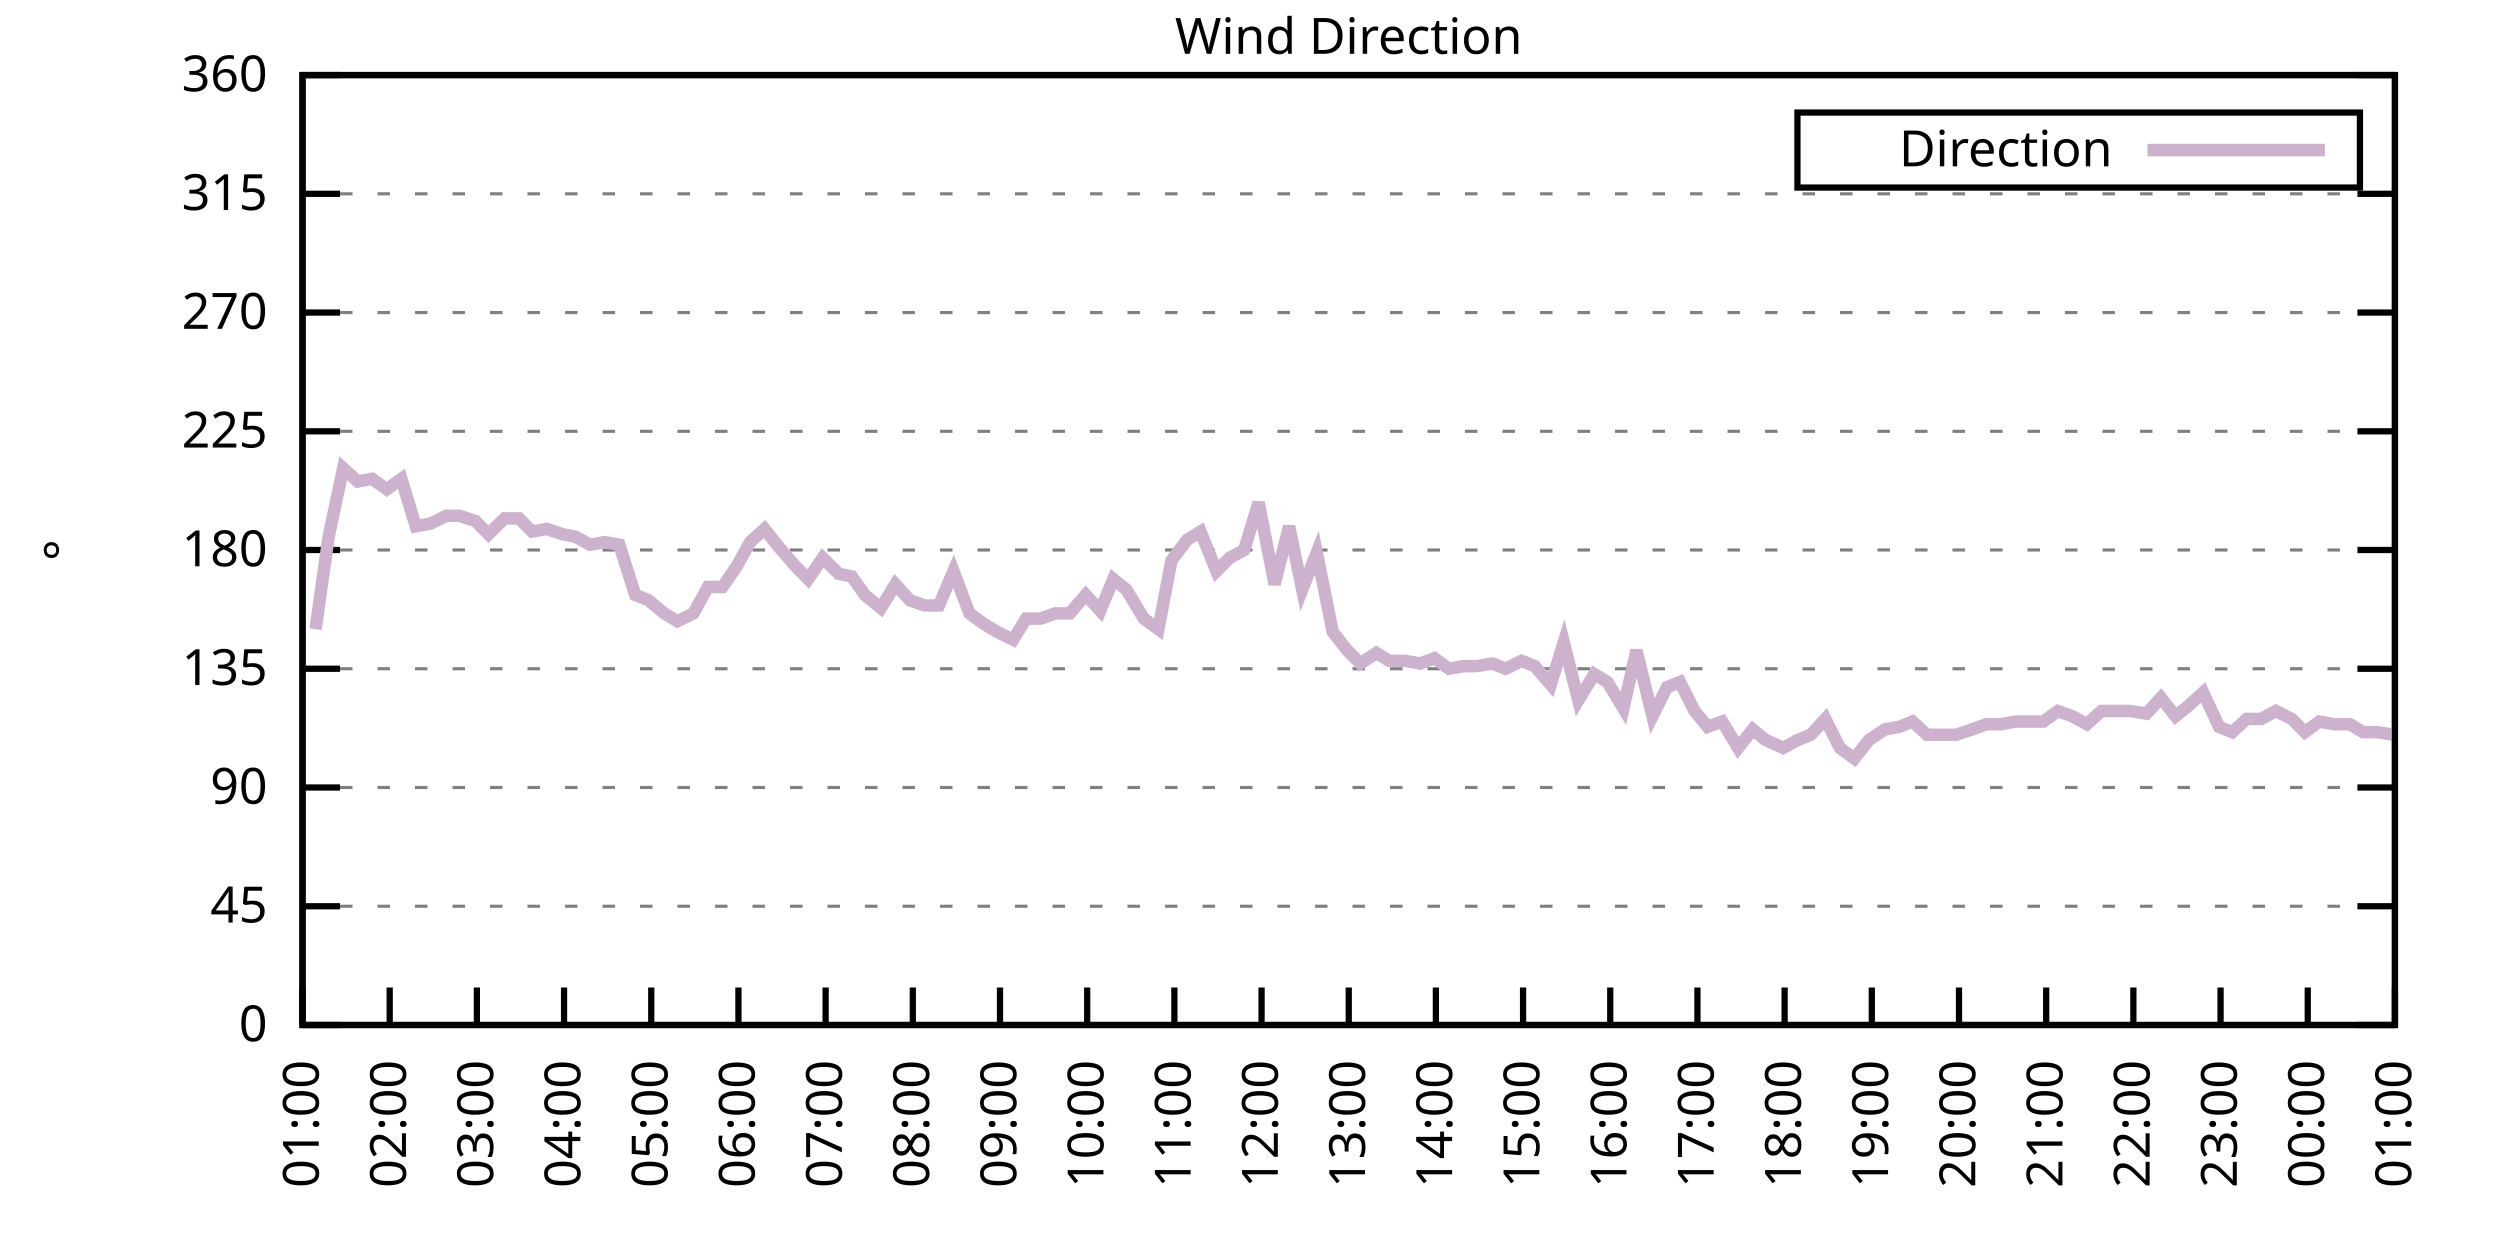
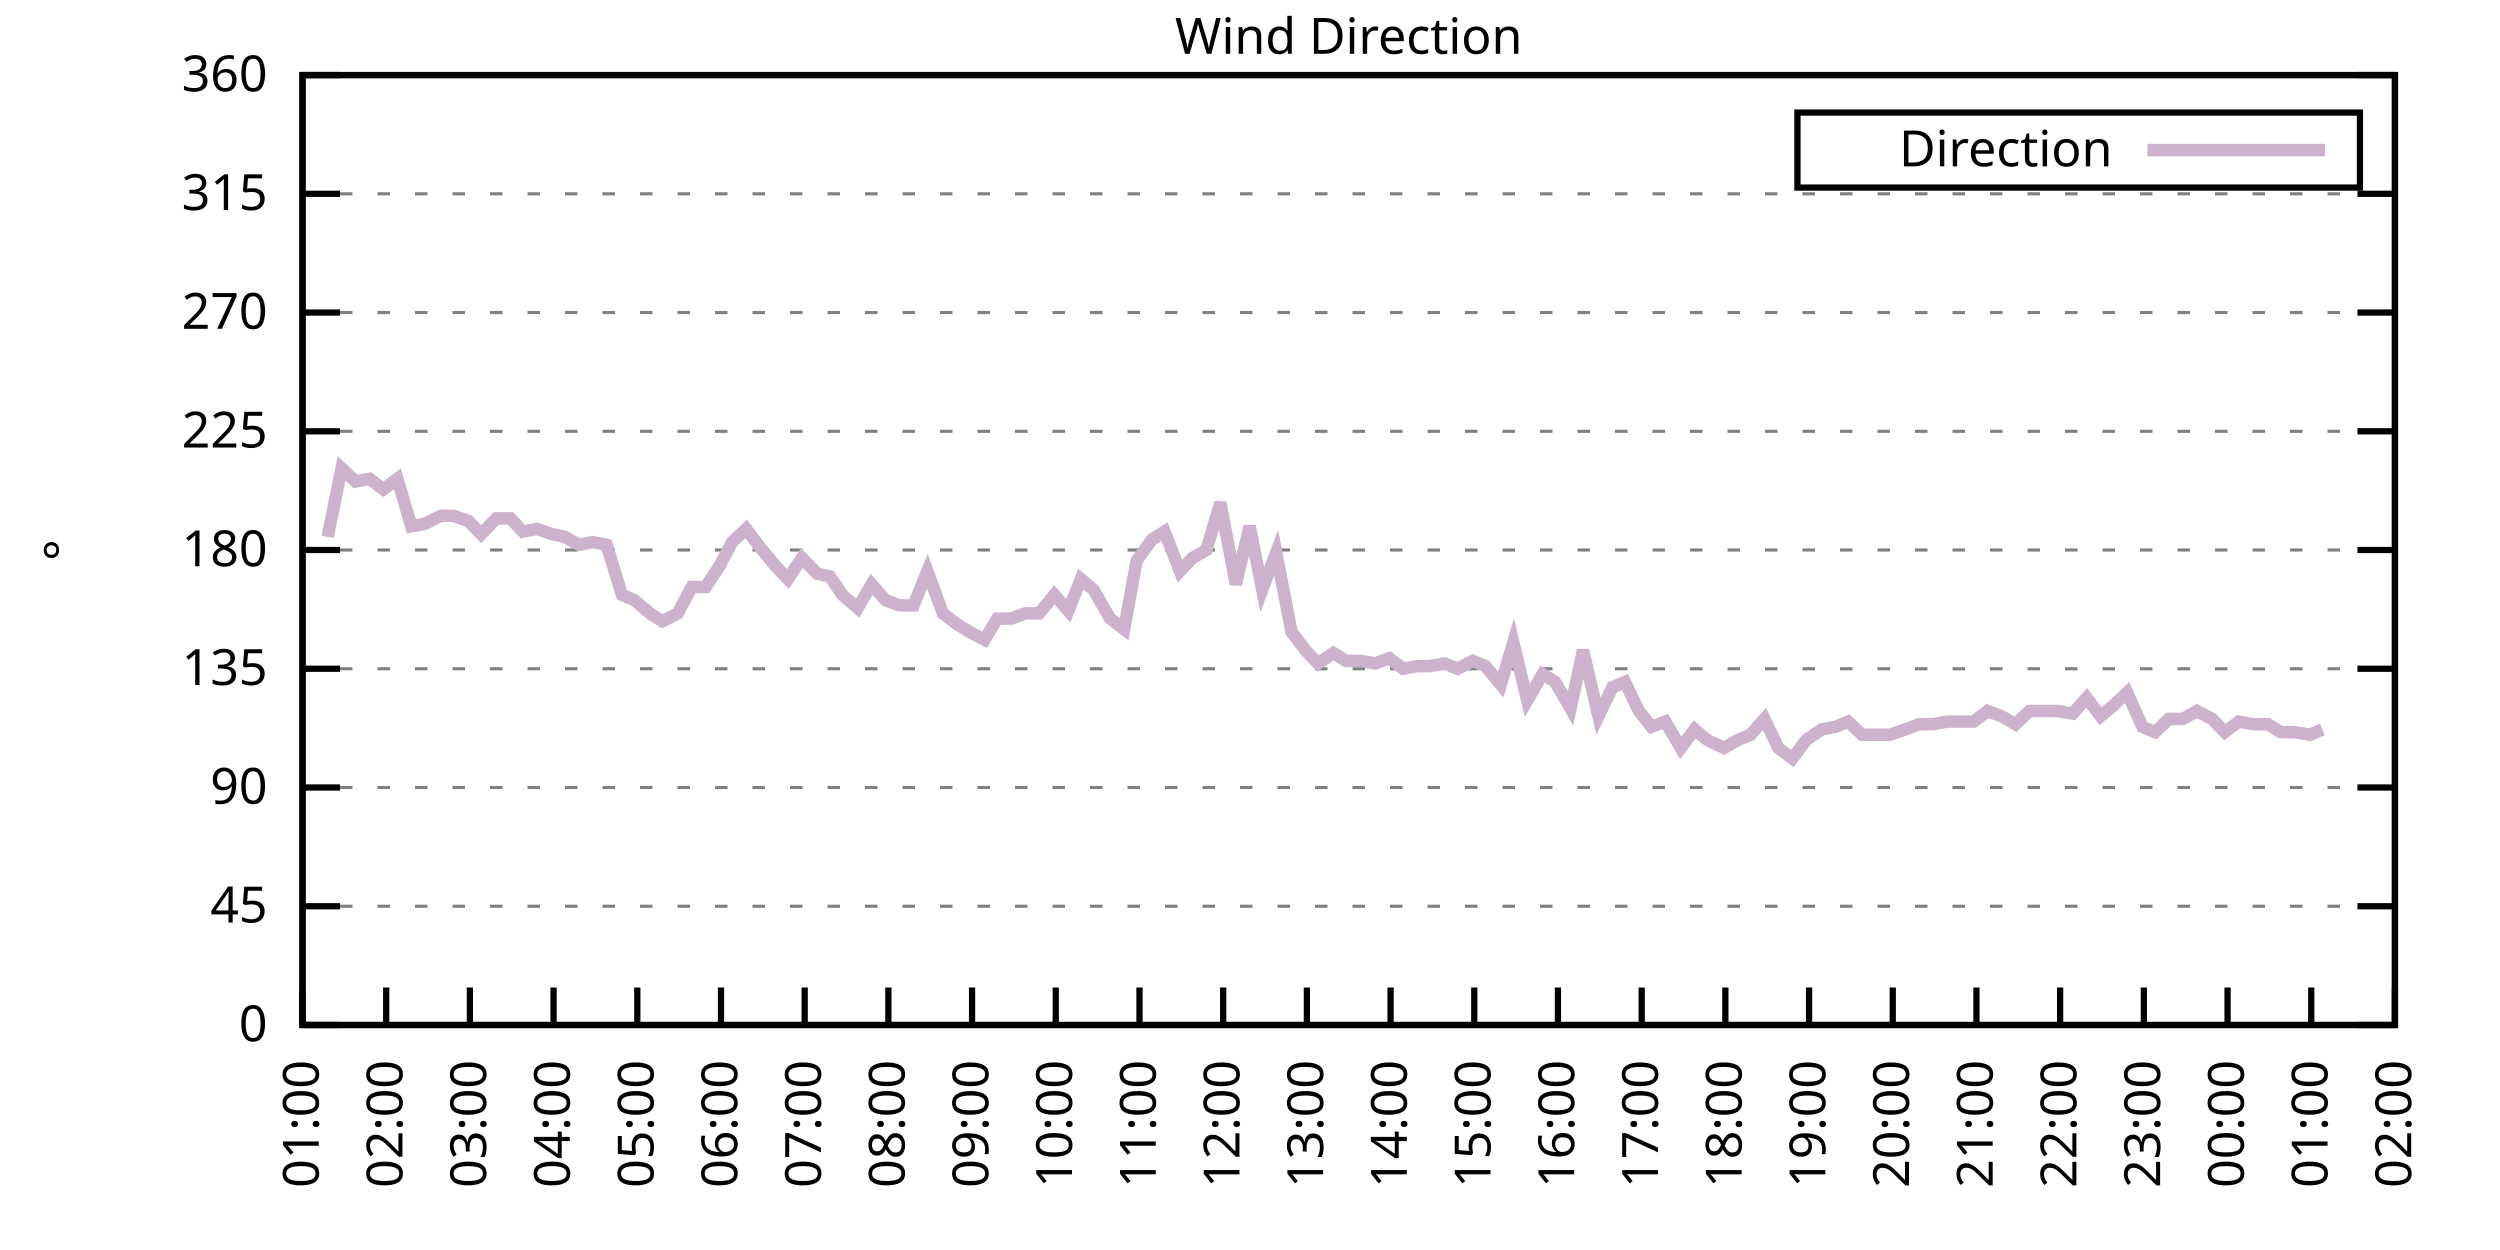
<svg xmlns="http://www.w3.org/2000/svg" xmlns:xlink="http://www.w3.org/1999/xlink" width="400" height="200" viewBox="0 0 400 200">
  <g id="gnuplot_canvas">
    <rect x="0" y="0" width="400" height="200" fill="none" />
    <defs>
      <circle id="gpDot" r="0.5" stroke-width="0.5" stroke="currentColor" />
      <path id="gpPt0" stroke-width="0.333" stroke="currentColor" d="M-1,0 h2 M0,-1 v2" />
      <path id="gpPt1" stroke-width="0.333" stroke="currentColor" d="M-1,-1 L1,1 M1,-1 L-1,1" />
      <path id="gpPt2" stroke-width="0.333" stroke="currentColor" d="M-1,0 L1,0 M0,-1 L0,1 M-1,-1 L1,1 M-1,1 L1,-1" />
      <rect id="gpPt3" stroke-width="0.333" stroke="currentColor" x="-1" y="-1" width="2" height="2" />
      <rect id="gpPt4" stroke-width="0.333" stroke="currentColor" fill="currentColor" x="-1" y="-1" width="2" height="2" />
      <circle id="gpPt5" stroke-width="0.333" stroke="currentColor" cx="0" cy="0" r="1" />
      <use xlink:href="#gpPt5" id="gpPt6" fill="currentColor" stroke="none" />
      <path id="gpPt7" stroke-width="0.333" stroke="currentColor" d="M0,-1.33 L-1.33,0.67 L1.33,0.67 z" />
      <use xlink:href="#gpPt7" id="gpPt8" fill="currentColor" stroke="none" />
      <use xlink:href="#gpPt7" id="gpPt9" stroke="currentColor" transform="rotate(180)" />
      <use xlink:href="#gpPt9" id="gpPt10" fill="currentColor" stroke="none" />
      <use xlink:href="#gpPt3" id="gpPt11" stroke="currentColor" transform="rotate(45)" />
      <use xlink:href="#gpPt11" id="gpPt12" fill="currentColor" stroke="none" />
      <path id="gpPt13" stroke-width="0.333" stroke="currentColor" d="M0,1.330 L1.265,0.411 L0.782,-1.067 L-0.782,-1.076 L-1.265,0.411 z" />
      <use xlink:href="#gpPt13" id="gpPt14" fill="currentColor" stroke="none" />
      <filter id="textbox" filterUnits="objectBoundingBox" x="0" y="0" height="1" width="1">
        <feFlood flood-color="white" flood-opacity="1" result="bgnd" />
        <feComposite in="SourceGraphic" in2="bgnd" operator="atop" />
      </filter>
      <filter id="greybox" filterUnits="objectBoundingBox" x="0" y="0" height="1" width="1">
        <feFlood flood-color="lightgrey" flood-opacity="1" result="grey" />
        <feComposite in="SourceGraphic" in2="grey" operator="atop" />
      </filter>
    </defs>
    <g fill="none" color="white" stroke="currentColor" stroke-width="1.00" stroke-linecap="butt" stroke-linejoin="miter">
</g>
    <g fill="none" color="black" stroke="currentColor" stroke-width="1.00" stroke-linecap="butt" stroke-linejoin="miter">
      <g stroke="none" shape-rendering="crispEdges">
        <polygon fill="rgb(255, 255, 255)" points="48.40,164.00 383.18,164.00 383.18,12.02 48.40,12.02 " />
      </g>
    </g>
    <g fill="none" color="black" stroke="currentColor" stroke-width="1.00" stroke-linecap="butt" stroke-linejoin="miter">
</g>
    <g fill="none" color="black" stroke="black" stroke-width="0.50" stroke-linecap="butt" stroke-linejoin="miter">
</g>
    <g fill="none" color="gray" stroke="currentColor" stroke-width="0.50" stroke-linecap="butt" stroke-linejoin="miter">
      <path stroke="gray" stroke-dasharray="2,4" class="gridline" d="M48.40,164.00 L383.19,164.00  " />
    </g>
    <g fill="none" color="gray" stroke="gray" stroke-width="1.00" stroke-linecap="butt" stroke-linejoin="miter">
</g>
    <g fill="none" color="black" stroke="currentColor" stroke-width="1.00" stroke-linecap="butt" stroke-linejoin="miter">
      <path stroke="black" d="M48.40,164.00 L54.40,164.00 M383.19,164.00 L377.19,164.00  " />
      <g transform="translate(42.80,166.60)" stroke="none" fill="black" font-family="Sans" font-size="8.00" text-anchor="end">
        <text>
          <tspan font-family="Sans"> 0</tspan>
        </text>
      </g>
    </g>
    <g fill="none" color="black" stroke="currentColor" stroke-width="1.00" stroke-linecap="butt" stroke-linejoin="miter">
</g>
    <g fill="none" color="black" stroke="black" stroke-width="0.50" stroke-linecap="butt" stroke-linejoin="miter">
</g>
    <g fill="none" color="gray" stroke="currentColor" stroke-width="0.50" stroke-linecap="butt" stroke-linejoin="miter">
      <path stroke="gray" stroke-dasharray="2,4" class="gridline" d="M48.40,145.00 L383.19,145.00  " />
    </g>
    <g fill="none" color="gray" stroke="gray" stroke-width="1.00" stroke-linecap="butt" stroke-linejoin="miter">
</g>
    <g fill="none" color="black" stroke="currentColor" stroke-width="1.00" stroke-linecap="butt" stroke-linejoin="miter">
      <path stroke="black" d="M48.40,145.00 L54.40,145.00 M383.19,145.00 L377.19,145.00  " />
      <g transform="translate(42.80,147.60)" stroke="none" fill="black" font-family="Sans" font-size="8.00" text-anchor="end">
        <text>
          <tspan font-family="Sans"> 45</tspan>
        </text>
      </g>
    </g>
    <g fill="none" color="black" stroke="currentColor" stroke-width="1.00" stroke-linecap="butt" stroke-linejoin="miter">
</g>
    <g fill="none" color="black" stroke="black" stroke-width="0.50" stroke-linecap="butt" stroke-linejoin="miter">
</g>
    <g fill="none" color="gray" stroke="currentColor" stroke-width="0.50" stroke-linecap="butt" stroke-linejoin="miter">
      <path stroke="gray" stroke-dasharray="2,4" class="gridline" d="M48.40,126.00 L383.19,126.00  " />
    </g>
    <g fill="none" color="gray" stroke="gray" stroke-width="1.00" stroke-linecap="butt" stroke-linejoin="miter">
</g>
    <g fill="none" color="black" stroke="currentColor" stroke-width="1.00" stroke-linecap="butt" stroke-linejoin="miter">
      <path stroke="black" d="M48.40,126.00 L54.40,126.00 M383.19,126.00 L377.19,126.00  " />
      <g transform="translate(42.80,128.60)" stroke="none" fill="black" font-family="Sans" font-size="8.00" text-anchor="end">
        <text>
          <tspan font-family="Sans"> 90</tspan>
        </text>
      </g>
    </g>
    <g fill="none" color="black" stroke="currentColor" stroke-width="1.00" stroke-linecap="butt" stroke-linejoin="miter">
</g>
    <g fill="none" color="black" stroke="black" stroke-width="0.50" stroke-linecap="butt" stroke-linejoin="miter">
</g>
    <g fill="none" color="gray" stroke="currentColor" stroke-width="0.50" stroke-linecap="butt" stroke-linejoin="miter">
      <path stroke="gray" stroke-dasharray="2,4" class="gridline" d="M48.40,107.00 L383.19,107.00  " />
    </g>
    <g fill="none" color="gray" stroke="gray" stroke-width="1.00" stroke-linecap="butt" stroke-linejoin="miter">
</g>
    <g fill="none" color="black" stroke="currentColor" stroke-width="1.00" stroke-linecap="butt" stroke-linejoin="miter">
      <path stroke="black" d="M48.40,107.00 L54.40,107.00 M383.19,107.00 L377.19,107.00  " />
      <g transform="translate(42.80,109.60)" stroke="none" fill="black" font-family="Sans" font-size="8.00" text-anchor="end">
        <text>
          <tspan font-family="Sans"> 135</tspan>
        </text>
      </g>
    </g>
    <g fill="none" color="black" stroke="currentColor" stroke-width="1.00" stroke-linecap="butt" stroke-linejoin="miter">
</g>
    <g fill="none" color="black" stroke="black" stroke-width="0.50" stroke-linecap="butt" stroke-linejoin="miter">
</g>
    <g fill="none" color="gray" stroke="currentColor" stroke-width="0.50" stroke-linecap="butt" stroke-linejoin="miter">
      <path stroke="gray" stroke-dasharray="2,4" class="gridline" d="M48.40,88.00 L383.19,88.00  " />
    </g>
    <g fill="none" color="gray" stroke="gray" stroke-width="1.00" stroke-linecap="butt" stroke-linejoin="miter">
</g>
    <g fill="none" color="black" stroke="currentColor" stroke-width="1.00" stroke-linecap="butt" stroke-linejoin="miter">
      <path stroke="black" d="M48.40,88.00 L54.40,88.00 M383.19,88.00 L377.19,88.00  " />
      <g transform="translate(42.80,90.60)" stroke="none" fill="black" font-family="Sans" font-size="8.00" text-anchor="end">
        <text>
          <tspan font-family="Sans"> 180</tspan>
        </text>
      </g>
    </g>
    <g fill="none" color="black" stroke="currentColor" stroke-width="1.00" stroke-linecap="butt" stroke-linejoin="miter">
</g>
    <g fill="none" color="black" stroke="black" stroke-width="0.50" stroke-linecap="butt" stroke-linejoin="miter">
</g>
    <g fill="none" color="gray" stroke="currentColor" stroke-width="0.50" stroke-linecap="butt" stroke-linejoin="miter">
      <path stroke="gray" stroke-dasharray="2,4" class="gridline" d="M48.40,69.01 L383.19,69.01  " />
    </g>
    <g fill="none" color="gray" stroke="gray" stroke-width="1.00" stroke-linecap="butt" stroke-linejoin="miter">
</g>
    <g fill="none" color="black" stroke="currentColor" stroke-width="1.00" stroke-linecap="butt" stroke-linejoin="miter">
      <path stroke="black" d="M48.40,69.01 L54.40,69.01 M383.19,69.01 L377.19,69.01  " />
      <g transform="translate(42.80,71.61)" stroke="none" fill="black" font-family="Sans" font-size="8.00" text-anchor="end">
        <text>
          <tspan font-family="Sans"> 225</tspan>
        </text>
      </g>
    </g>
    <g fill="none" color="black" stroke="currentColor" stroke-width="1.00" stroke-linecap="butt" stroke-linejoin="miter">
</g>
    <g fill="none" color="black" stroke="black" stroke-width="0.50" stroke-linecap="butt" stroke-linejoin="miter">
</g>
    <g fill="none" color="gray" stroke="currentColor" stroke-width="0.50" stroke-linecap="butt" stroke-linejoin="miter">
      <path stroke="gray" stroke-dasharray="2,4" class="gridline" d="M48.40,50.01 L383.19,50.01  " />
    </g>
    <g fill="none" color="gray" stroke="gray" stroke-width="1.00" stroke-linecap="butt" stroke-linejoin="miter">
</g>
    <g fill="none" color="black" stroke="currentColor" stroke-width="1.00" stroke-linecap="butt" stroke-linejoin="miter">
      <path stroke="black" d="M48.40,50.01 L54.40,50.01 M383.19,50.01 L377.19,50.01  " />
      <g transform="translate(42.80,52.61)" stroke="none" fill="black" font-family="Sans" font-size="8.00" text-anchor="end">
        <text>
          <tspan font-family="Sans"> 270</tspan>
        </text>
      </g>
    </g>
    <g fill="none" color="black" stroke="currentColor" stroke-width="1.00" stroke-linecap="butt" stroke-linejoin="miter">
</g>
    <g fill="none" color="black" stroke="black" stroke-width="0.50" stroke-linecap="butt" stroke-linejoin="miter">
</g>
    <g fill="none" color="gray" stroke="currentColor" stroke-width="0.50" stroke-linecap="butt" stroke-linejoin="miter">
      <path stroke="gray" stroke-dasharray="2,4" class="gridline" d="M48.40,31.01 L383.19,31.01  " />
    </g>
    <g fill="none" color="gray" stroke="gray" stroke-width="1.00" stroke-linecap="butt" stroke-linejoin="miter">
</g>
    <g fill="none" color="black" stroke="currentColor" stroke-width="1.00" stroke-linecap="butt" stroke-linejoin="miter">
      <path stroke="black" d="M48.40,31.01 L54.40,31.01 M383.19,31.01 L377.19,31.01  " />
      <g transform="translate(42.80,33.61)" stroke="none" fill="black" font-family="Sans" font-size="8.00" text-anchor="end">
        <text>
          <tspan font-family="Sans"> 315</tspan>
        </text>
      </g>
    </g>
    <g fill="none" color="black" stroke="currentColor" stroke-width="1.00" stroke-linecap="butt" stroke-linejoin="miter">
</g>
    <g fill="none" color="black" stroke="black" stroke-width="0.50" stroke-linecap="butt" stroke-linejoin="miter">
</g>
    <g fill="none" color="gray" stroke="currentColor" stroke-width="0.50" stroke-linecap="butt" stroke-linejoin="miter">
      <path stroke="gray" stroke-dasharray="2,4" class="gridline" d="M48.40,12.01 L383.19,12.01  " />
    </g>
    <g fill="none" color="gray" stroke="gray" stroke-width="1.00" stroke-linecap="butt" stroke-linejoin="miter">
</g>
    <g fill="none" color="black" stroke="currentColor" stroke-width="1.00" stroke-linecap="butt" stroke-linejoin="miter">
      <path stroke="black" d="M48.40,12.01 L54.40,12.01 M383.19,12.01 L377.19,12.01  " />
      <g transform="translate(42.80,14.61)" stroke="none" fill="black" font-family="Sans" font-size="8.00" text-anchor="end">
        <text>
          <tspan font-family="Sans"> 360</tspan>
        </text>
      </g>
    </g>
    <g fill="none" color="black" stroke="currentColor" stroke-width="1.00" stroke-linecap="butt" stroke-linejoin="miter">
      <path stroke="black" d="M48.40,164.00 L48.40,158.00  " />
      <g transform="translate(51.00,169.60) rotate(270.00)" stroke="none" fill="black" font-family="Sans" font-size="8.00" text-anchor="end">
        <text>
          <tspan font-family="Sans">01:00</tspan>
        </text>
      </g>
    </g>
    <g fill="none" color="black" stroke="currentColor" stroke-width="1.00" stroke-linecap="butt" stroke-linejoin="miter">
-       <path stroke="black" d="M62.35,164.00 L62.35,158.00  " />
-       <g transform="translate(64.95,169.60) rotate(270.00)" stroke="none" fill="black" font-family="Sans" font-size="8.00" text-anchor="end">
+       <path stroke="black" d="M61.79,164.00 L61.79,158.00  " />
+       <g transform="translate(64.39,169.60) rotate(270.00)" stroke="none" fill="black" font-family="Sans" font-size="8.00" text-anchor="end">
        <text>
          <tspan font-family="Sans">02:00</tspan>
        </text>
      </g>
    </g>
    <g fill="none" color="black" stroke="currentColor" stroke-width="1.00" stroke-linecap="butt" stroke-linejoin="miter">
-       <path stroke="black" d="M76.30,164.00 L76.30,158.00  " />
-       <g transform="translate(78.90,169.60) rotate(270.00)" stroke="none" fill="black" font-family="Sans" font-size="8.00" text-anchor="end">
+       <path stroke="black" d="M75.18,164.00 L75.18,158.00  " />
+       <g transform="translate(77.78,169.60) rotate(270.00)" stroke="none" fill="black" font-family="Sans" font-size="8.00" text-anchor="end">
        <text>
          <tspan font-family="Sans">03:00</tspan>
        </text>
      </g>
    </g>
    <g fill="none" color="black" stroke="currentColor" stroke-width="1.00" stroke-linecap="butt" stroke-linejoin="miter">
-       <path stroke="black" d="M90.25,164.00 L90.25,158.00  " />
-       <g transform="translate(92.85,169.60) rotate(270.00)" stroke="none" fill="black" font-family="Sans" font-size="8.00" text-anchor="end">
+       <path stroke="black" d="M88.57,164.00 L88.57,158.00  " />
+       <g transform="translate(91.17,169.60) rotate(270.00)" stroke="none" fill="black" font-family="Sans" font-size="8.00" text-anchor="end">
        <text>
          <tspan font-family="Sans">04:00</tspan>
        </text>
      </g>
    </g>
    <g fill="none" color="black" stroke="currentColor" stroke-width="1.00" stroke-linecap="butt" stroke-linejoin="miter">
-       <path stroke="black" d="M104.20,164.00 L104.20,158.00  " />
-       <g transform="translate(106.80,169.60) rotate(270.00)" stroke="none" fill="black" font-family="Sans" font-size="8.00" text-anchor="end">
+       <path stroke="black" d="M101.97,164.00 L101.97,158.00  " />
+       <g transform="translate(104.57,169.60) rotate(270.00)" stroke="none" fill="black" font-family="Sans" font-size="8.00" text-anchor="end">
        <text>
          <tspan font-family="Sans">05:00</tspan>
        </text>
      </g>
    </g>
    <g fill="none" color="black" stroke="currentColor" stroke-width="1.00" stroke-linecap="butt" stroke-linejoin="miter">
-       <path stroke="black" d="M118.15,164.00 L118.15,158.00  " />
-       <g transform="translate(120.75,169.60) rotate(270.00)" stroke="none" fill="black" font-family="Sans" font-size="8.00" text-anchor="end">
+       <path stroke="black" d="M115.36,164.00 L115.36,158.00  " />
+       <g transform="translate(117.96,169.60) rotate(270.00)" stroke="none" fill="black" font-family="Sans" font-size="8.00" text-anchor="end">
        <text>
          <tspan font-family="Sans">06:00</tspan>
        </text>
      </g>
    </g>
    <g fill="none" color="black" stroke="currentColor" stroke-width="1.00" stroke-linecap="butt" stroke-linejoin="miter">
-       <path stroke="black" d="M132.10,164.00 L132.10,158.00  " />
-       <g transform="translate(134.70,169.60) rotate(270.00)" stroke="none" fill="black" font-family="Sans" font-size="8.00" text-anchor="end">
+       <path stroke="black" d="M128.75,164.00 L128.75,158.00  " />
+       <g transform="translate(131.35,169.60) rotate(270.00)" stroke="none" fill="black" font-family="Sans" font-size="8.00" text-anchor="end">
        <text>
          <tspan font-family="Sans">07:00</tspan>
        </text>
      </g>
    </g>
    <g fill="none" color="black" stroke="currentColor" stroke-width="1.00" stroke-linecap="butt" stroke-linejoin="miter">
-       <path stroke="black" d="M146.05,164.00 L146.05,158.00  " />
-       <g transform="translate(148.65,169.60) rotate(270.00)" stroke="none" fill="black" font-family="Sans" font-size="8.00" text-anchor="end">
+       <path stroke="black" d="M142.14,164.00 L142.14,158.00  " />
+       <g transform="translate(144.74,169.60) rotate(270.00)" stroke="none" fill="black" font-family="Sans" font-size="8.00" text-anchor="end">
        <text>
          <tspan font-family="Sans">08:00</tspan>
        </text>
      </g>
    </g>
    <g fill="none" color="black" stroke="currentColor" stroke-width="1.00" stroke-linecap="butt" stroke-linejoin="miter">
-       <path stroke="black" d="M160.00,164.00 L160.00,158.00  " />
-       <g transform="translate(162.60,169.60) rotate(270.00)" stroke="none" fill="black" font-family="Sans" font-size="8.00" text-anchor="end">
+       <path stroke="black" d="M155.53,164.00 L155.53,158.00  " />
+       <g transform="translate(158.13,169.60) rotate(270.00)" stroke="none" fill="black" font-family="Sans" font-size="8.00" text-anchor="end">
        <text>
          <tspan font-family="Sans">09:00</tspan>
        </text>
      </g>
    </g>
    <g fill="none" color="black" stroke="currentColor" stroke-width="1.00" stroke-linecap="butt" stroke-linejoin="miter">
-       <path stroke="black" d="M173.95,164.00 L173.95,158.00  " />
-       <g transform="translate(176.55,169.60) rotate(270.00)" stroke="none" fill="black" font-family="Sans" font-size="8.00" text-anchor="end">
+       <path stroke="black" d="M168.92,164.00 L168.92,158.00  " />
+       <g transform="translate(171.52,169.60) rotate(270.00)" stroke="none" fill="black" font-family="Sans" font-size="8.00" text-anchor="end">
        <text>
          <tspan font-family="Sans">10:00</tspan>
        </text>
      </g>
    </g>
    <g fill="none" color="black" stroke="currentColor" stroke-width="1.00" stroke-linecap="butt" stroke-linejoin="miter">
-       <path stroke="black" d="M187.90,164.00 L187.90,158.00  " />
-       <g transform="translate(190.50,169.60) rotate(270.00)" stroke="none" fill="black" font-family="Sans" font-size="8.00" text-anchor="end">
+       <path stroke="black" d="M182.32,164.00 L182.32,158.00  " />
+       <g transform="translate(184.92,169.60) rotate(270.00)" stroke="none" fill="black" font-family="Sans" font-size="8.00" text-anchor="end">
        <text>
          <tspan font-family="Sans">11:00</tspan>
        </text>
      </g>
    </g>
    <g fill="none" color="black" stroke="currentColor" stroke-width="1.00" stroke-linecap="butt" stroke-linejoin="miter">
-       <path stroke="black" d="M201.85,164.00 L201.85,158.00  " />
-       <g transform="translate(204.45,169.60) rotate(270.00)" stroke="none" fill="black" font-family="Sans" font-size="8.00" text-anchor="end">
+       <path stroke="black" d="M195.71,164.00 L195.71,158.00  " />
+       <g transform="translate(198.31,169.60) rotate(270.00)" stroke="none" fill="black" font-family="Sans" font-size="8.00" text-anchor="end">
        <text>
          <tspan font-family="Sans">12:00</tspan>
        </text>
      </g>
    </g>
    <g fill="none" color="black" stroke="currentColor" stroke-width="1.00" stroke-linecap="butt" stroke-linejoin="miter">
-       <path stroke="black" d="M215.80,164.00 L215.80,158.00  " />
-       <g transform="translate(218.40,169.60) rotate(270.00)" stroke="none" fill="black" font-family="Sans" font-size="8.00" text-anchor="end">
+       <path stroke="black" d="M209.10,164.00 L209.10,158.00  " />
+       <g transform="translate(211.70,169.60) rotate(270.00)" stroke="none" fill="black" font-family="Sans" font-size="8.00" text-anchor="end">
        <text>
          <tspan font-family="Sans">13:00</tspan>
        </text>
      </g>
    </g>
    <g fill="none" color="black" stroke="currentColor" stroke-width="1.00" stroke-linecap="butt" stroke-linejoin="miter">
-       <path stroke="black" d="M229.74,164.00 L229.74,158.00  " />
-       <g transform="translate(232.34,169.60) rotate(270.00)" stroke="none" fill="black" font-family="Sans" font-size="8.00" text-anchor="end">
+       <path stroke="black" d="M222.49,164.00 L222.49,158.00  " />
+       <g transform="translate(225.09,169.60) rotate(270.00)" stroke="none" fill="black" font-family="Sans" font-size="8.00" text-anchor="end">
        <text>
          <tspan font-family="Sans">14:00</tspan>
        </text>
      </g>
    </g>
    <g fill="none" color="black" stroke="currentColor" stroke-width="1.00" stroke-linecap="butt" stroke-linejoin="miter">
-       <path stroke="black" d="M243.69,164.00 L243.69,158.00  " />
-       <g transform="translate(246.29,169.60) rotate(270.00)" stroke="none" fill="black" font-family="Sans" font-size="8.00" text-anchor="end">
+       <path stroke="black" d="M235.88,164.00 L235.88,158.00  " />
+       <g transform="translate(238.48,169.60) rotate(270.00)" stroke="none" fill="black" font-family="Sans" font-size="8.00" text-anchor="end">
        <text>
          <tspan font-family="Sans">15:00</tspan>
        </text>
      </g>
    </g>
    <g fill="none" color="black" stroke="currentColor" stroke-width="1.00" stroke-linecap="butt" stroke-linejoin="miter">
-       <path stroke="black" d="M257.64,164.00 L257.64,158.00  " />
-       <g transform="translate(260.24,169.60) rotate(270.00)" stroke="none" fill="black" font-family="Sans" font-size="8.00" text-anchor="end">
+       <path stroke="black" d="M249.27,164.00 L249.27,158.00  " />
+       <g transform="translate(251.87,169.60) rotate(270.00)" stroke="none" fill="black" font-family="Sans" font-size="8.00" text-anchor="end">
        <text>
          <tspan font-family="Sans">16:00</tspan>
        </text>
      </g>
    </g>
    <g fill="none" color="black" stroke="currentColor" stroke-width="1.00" stroke-linecap="butt" stroke-linejoin="miter">
-       <path stroke="black" d="M271.59,164.00 L271.59,158.00  " />
-       <g transform="translate(274.19,169.60) rotate(270.00)" stroke="none" fill="black" font-family="Sans" font-size="8.00" text-anchor="end">
+       <path stroke="black" d="M262.67,164.00 L262.67,158.00  " />
+       <g transform="translate(265.27,169.60) rotate(270.00)" stroke="none" fill="black" font-family="Sans" font-size="8.00" text-anchor="end">
        <text>
          <tspan font-family="Sans">17:00</tspan>
        </text>
      </g>
    </g>
    <g fill="none" color="black" stroke="currentColor" stroke-width="1.00" stroke-linecap="butt" stroke-linejoin="miter">
-       <path stroke="black" d="M285.54,164.00 L285.54,158.00  " />
-       <g transform="translate(288.14,169.60) rotate(270.00)" stroke="none" fill="black" font-family="Sans" font-size="8.00" text-anchor="end">
+       <path stroke="black" d="M276.06,164.00 L276.06,158.00  " />
+       <g transform="translate(278.66,169.60) rotate(270.00)" stroke="none" fill="black" font-family="Sans" font-size="8.00" text-anchor="end">
        <text>
          <tspan font-family="Sans">18:00</tspan>
        </text>
      </g>
    </g>
    <g fill="none" color="black" stroke="currentColor" stroke-width="1.00" stroke-linecap="butt" stroke-linejoin="miter">
-       <path stroke="black" d="M299.49,164.00 L299.49,158.00  " />
-       <g transform="translate(302.09,169.60) rotate(270.00)" stroke="none" fill="black" font-family="Sans" font-size="8.00" text-anchor="end">
+       <path stroke="black" d="M289.45,164.00 L289.45,158.00  " />
+       <g transform="translate(292.05,169.60) rotate(270.00)" stroke="none" fill="black" font-family="Sans" font-size="8.00" text-anchor="end">
        <text>
          <tspan font-family="Sans">19:00</tspan>
        </text>
      </g>
    </g>
    <g fill="none" color="black" stroke="currentColor" stroke-width="1.00" stroke-linecap="butt" stroke-linejoin="miter">
-       <path stroke="black" d="M313.44,164.00 L313.44,158.00  " />
-       <g transform="translate(316.04,169.60) rotate(270.00)" stroke="none" fill="black" font-family="Sans" font-size="8.00" text-anchor="end">
+       <path stroke="black" d="M302.84,164.00 L302.84,158.00  " />
+       <g transform="translate(305.44,169.60) rotate(270.00)" stroke="none" fill="black" font-family="Sans" font-size="8.00" text-anchor="end">
        <text>
          <tspan font-family="Sans">20:00</tspan>
        </text>
      </g>
    </g>
    <g fill="none" color="black" stroke="currentColor" stroke-width="1.00" stroke-linecap="butt" stroke-linejoin="miter">
-       <path stroke="black" d="M327.39,164.00 L327.39,158.00  " />
-       <g transform="translate(329.99,169.60) rotate(270.00)" stroke="none" fill="black" font-family="Sans" font-size="8.00" text-anchor="end">
+       <path stroke="black" d="M316.23,164.00 L316.23,158.00  " />
+       <g transform="translate(318.83,169.60) rotate(270.00)" stroke="none" fill="black" font-family="Sans" font-size="8.00" text-anchor="end">
        <text>
          <tspan font-family="Sans">21:00</tspan>
        </text>
      </g>
    </g>
    <g fill="none" color="black" stroke="currentColor" stroke-width="1.00" stroke-linecap="butt" stroke-linejoin="miter">
-       <path stroke="black" d="M341.34,164.00 L341.34,158.00  " />
-       <g transform="translate(343.94,169.60) rotate(270.00)" stroke="none" fill="black" font-family="Sans" font-size="8.00" text-anchor="end">
+       <path stroke="black" d="M329.62,164.00 L329.62,158.00  " />
+       <g transform="translate(332.22,169.60) rotate(270.00)" stroke="none" fill="black" font-family="Sans" font-size="8.00" text-anchor="end">
        <text>
          <tspan font-family="Sans">22:00</tspan>
        </text>
      </g>
    </g>
    <g fill="none" color="black" stroke="currentColor" stroke-width="1.00" stroke-linecap="butt" stroke-linejoin="miter">
-       <path stroke="black" d="M355.29,164.00 L355.29,158.00  " />
-       <g transform="translate(357.89,169.60) rotate(270.00)" stroke="none" fill="black" font-family="Sans" font-size="8.00" text-anchor="end">
+       <path stroke="black" d="M343.02,164.00 L343.02,158.00  " />
+       <g transform="translate(345.62,169.60) rotate(270.00)" stroke="none" fill="black" font-family="Sans" font-size="8.00" text-anchor="end">
        <text>
          <tspan font-family="Sans">23:00</tspan>
        </text>
      </g>
    </g>
    <g fill="none" color="black" stroke="currentColor" stroke-width="1.00" stroke-linecap="butt" stroke-linejoin="miter">
-       <path stroke="black" d="M369.24,164.00 L369.24,158.00  " />
-       <g transform="translate(371.84,169.60) rotate(270.00)" stroke="none" fill="black" font-family="Sans" font-size="8.00" text-anchor="end">
+       <path stroke="black" d="M356.41,164.00 L356.41,158.00  " />
+       <g transform="translate(359.01,169.60) rotate(270.00)" stroke="none" fill="black" font-family="Sans" font-size="8.00" text-anchor="end">
        <text>
          <tspan font-family="Sans">00:00</tspan>
+         </text>
+       </g>
+     </g>
+     <g fill="none" color="black" stroke="currentColor" stroke-width="1.00" stroke-linecap="butt" stroke-linejoin="miter">
+       <path stroke="black" d="M369.80,164.00 L369.80,158.00  " />
+       <g transform="translate(372.40,169.60) rotate(270.00)" stroke="none" fill="black" font-family="Sans" font-size="8.00" text-anchor="end">
+         <text>
+           <tspan font-family="Sans">01:00</tspan>
        </text>
      </g>
    </g>
    <g fill="none" color="black" stroke="currentColor" stroke-width="1.00" stroke-linecap="butt" stroke-linejoin="miter">
      <path stroke="black" d="M383.19,164.00 L383.19,158.00  " />
      <g transform="translate(385.79,169.60) rotate(270.00)" stroke="none" fill="black" font-family="Sans" font-size="8.00" text-anchor="end">
        <text>
-           <tspan font-family="Sans">01:00</tspan>
+           <tspan font-family="Sans">02:00</tspan>
        </text>
      </g>
    </g>
    <g fill="none" color="black" stroke="currentColor" stroke-width="1.00" stroke-linecap="butt" stroke-linejoin="miter">
</g>
    <g fill="none" color="black" stroke="currentColor" stroke-width="1.00" stroke-linecap="butt" stroke-linejoin="miter">
      <path stroke="black" d="M48.40,12.01 L48.40,164.00 L383.19,164.00 L383.19,12.01 L48.40,12.01 Z  " />
    </g>
    <g fill="none" color="black" stroke="currentColor" stroke-width="1.00" stroke-linecap="butt" stroke-linejoin="miter">
</g>
    <g fill="none" color="black" stroke="currentColor" stroke-width="1.00" stroke-linecap="butt" stroke-linejoin="miter">
      <path stroke="black" d="M287.59,30.01 L287.59,18.01 L377.59,18.01 L377.59,30.01 L287.59,30.01 Z  " />
    </g>
    <g id="Wind_direction_plot_1">
      <g fill="none" color="white" stroke="black" stroke-width="2.00" stroke-linecap="butt" stroke-linejoin="miter">
</g>
      <g fill="none" color="black" stroke="currentColor" stroke-width="2.00" stroke-linecap="butt" stroke-linejoin="miter">
        <g transform="translate(337.99,26.61)" stroke="none" fill="black" font-family="Sans" font-size="8.00" text-anchor="end">
          <text>
            <tspan font-family="Sans">Direction</tspan>
          </text>
        </g>
      </g>
      <g fill="none" color="black" stroke="currentColor" stroke-width="2.00" stroke-linecap="butt" stroke-linejoin="miter">
-         <path stroke="rgb(204, 178, 204)" d="M343.59,24.01 L371.99,24.01 M50.49,100.67 L52.58,85.89 L54.91,74.92 L57.23,77.03 L59.56,76.61 L61.88,78.29   L64.21,76.61 L66.53,84.21 L68.86,83.78 L71.42,82.52 L73.51,82.52 L76.07,83.36 L78.16,85.47 L80.72,82.94   L83.04,82.94 L85.13,85.05 L87.46,84.63 L90.02,85.47 L92.11,85.89 L94.43,87.16 L96.76,86.74 L99.08,87.16   L101.64,95.18 L103.73,96.03 L106.29,98.14 L108.38,99.40 L110.94,98.14 L113.27,93.92 L115.59,93.92 L117.92,90.54   L120.01,86.74 L122.33,84.63 L124.66,87.58 L127.22,90.54 L129.31,92.65 L131.63,89.27 L134.19,91.80 L136.28,92.23   L138.37,95.18 L140.93,97.29 L143.26,93.49 L145.58,96.03 L147.91,96.87 L150.23,96.87 L152.56,91.38 L155.11,98.14   L157.44,99.83 L159.53,101.09 L162.09,102.36 L164.18,98.98 L166.51,98.98 L168.83,98.14 L171.16,98.14 L173.71,95.18   L176.04,97.72 L178.13,92.65 L180.22,94.34 L183.01,98.98 L185.34,100.67 L187.43,89.69 L189.99,86.32 L192.08,85.05   L194.64,91.38 L196.73,89.27 L199.06,88.00 L201.38,80.41 L203.94,93.49 L206.26,84.21 L208.36,94.34 L210.68,88.43   L213.24,101.09 L215.56,104.05 L217.65,106.16 L220.21,104.47 L222.30,105.74 L224.86,105.74 L227.19,106.16 L229.51,105.31   L231.84,107.00 L234.16,106.58 L236.25,106.58 L238.81,106.16 L240.90,107.00 L243.46,105.74 L245.55,106.58 L248.11,109.54   L250.20,102.78 L252.53,112.07 L255.09,107.85 L257.18,109.11 L259.74,113.34 L261.83,104.05 L264.39,114.60 L266.71,109.96   L268.80,109.11 L271.13,113.76 L273.22,116.29 L275.55,115.45 L278.10,119.67 L280.43,116.71 L282.52,118.40 L285.31,119.67   L287.64,118.40 L289.73,117.56 L292.05,115.03 L294.38,119.67 L296.70,121.36 L299.03,118.40 L301.58,116.71 L303.91,116.29   L306.00,115.45 L308.33,117.56 L310.65,117.56 L312.98,117.56 L315.53,116.71 L317.86,115.87 L320.18,115.87 L322.51,115.45   L324.83,115.45 L326.93,115.45 L329.25,113.76 L331.58,114.60 L333.90,115.87 L336.23,113.76 L338.55,113.76 L340.88,113.76   L343.43,114.18 L345.76,111.65 L348.08,114.60 L350.18,112.91 L352.50,110.80 L355.06,116.29 L357.15,117.14 L359.48,115.03   L361.80,115.03 L364.13,113.76 L366.68,115.03 L368.78,117.14 L371.10,115.45 L373.43,115.87 L375.98,115.87 L378.08,117.14   L380.40,117.14 L382.96,117.56  " />
+         <path stroke="rgb(204, 178, 204)" d="M343.59,24.01 L371.99,24.01 M52.42,85.89 L54.65,74.92 L56.88,77.03 L59.11,76.61 L61.35,78.29 L63.58,76.61   L65.81,84.21 L68.04,83.78 L70.50,82.52 L72.50,82.52 L74.96,83.36 L76.97,85.47 L79.42,82.94 L81.66,82.94   L83.66,85.05 L85.90,84.63 L88.35,85.47 L90.36,85.89 L92.59,87.16 L94.82,86.74 L97.06,87.16 L99.51,95.18   L101.52,96.03 L103.98,98.14 L105.98,99.40 L108.44,98.14 L110.67,93.92 L112.90,93.92 L115.13,90.54 L117.14,86.74   L119.38,84.63 L121.61,87.58 L124.06,90.54 L126.07,92.65 L128.30,89.27 L130.76,91.80 L132.77,92.23 L134.78,95.18   L137.23,97.29 L139.46,93.49 L141.69,96.03 L143.93,96.87 L146.16,96.87 L148.39,91.38 L150.85,98.14 L153.08,99.83   L155.09,101.09 L157.54,102.36 L159.55,98.98 L161.78,98.98 L164.01,98.14 L166.25,98.14 L168.70,95.18 L170.93,97.72   L172.94,92.65 L174.95,94.34 L177.63,98.98 L179.86,100.67 L181.87,89.69 L184.32,86.32 L186.33,85.05 L188.79,91.38   L190.80,89.27 L193.03,88.00 L195.26,80.41 L197.72,93.49 L199.95,84.21 L201.96,94.34 L204.19,88.43 L206.64,101.09   L208.88,104.05 L210.88,106.16 L213.34,104.47 L215.35,105.74 L217.80,105.74 L220.04,106.16 L222.27,105.31 L224.50,107.00   L226.73,106.58 L228.74,106.58 L231.20,106.16 L233.20,107.00 L235.66,105.74 L237.67,106.58 L240.12,109.54 L242.13,102.78   L244.36,112.07 L246.82,107.85 L248.83,109.11 L251.28,113.34 L253.29,104.05 L255.75,114.60 L257.98,109.96 L259.99,109.11   L262.22,113.76 L264.23,116.29 L266.46,115.45 L268.92,119.67 L271.15,116.71 L273.16,118.40 L275.83,119.67 L278.07,118.40   L280.07,117.56 L282.31,115.03 L284.54,119.67 L286.77,121.36 L289.00,118.40 L291.46,116.71 L293.69,116.29 L295.70,115.45   L297.93,117.56 L300.16,117.56 L302.39,117.56 L304.85,116.71 L307.08,115.87 L309.31,115.87 L311.54,115.45 L313.78,115.45   L315.79,115.45 L318.02,113.76 L320.25,114.60 L322.48,115.87 L324.71,113.76 L326.95,113.76 L329.18,113.76 L331.63,114.18   L333.86,111.65 L336.10,114.60 L338.10,112.91 L340.34,110.80 L342.79,116.29 L344.80,117.14 L347.03,115.03 L349.26,115.03   L351.50,113.76 L353.95,115.03 L355.96,117.14 L358.19,115.45 L360.42,115.87 L362.88,115.87 L364.89,117.14 L367.12,117.14   L369.58,117.56 L371.58,116.71  " />
      </g>
    </g>
    <g fill="none" color="black" stroke="currentColor" stroke-width="2.00" stroke-linecap="butt" stroke-linejoin="miter">
</g>
    <g fill="none" color="black" stroke="black" stroke-width="1.00" stroke-linecap="butt" stroke-linejoin="miter">
</g>
    <g fill="none" color="black" stroke="currentColor" stroke-width="1.00" stroke-linecap="butt" stroke-linejoin="miter">
      <path stroke="black" d="M48.40,12.01 L48.40,164.00 L383.19,164.00 L383.19,12.01 L48.40,12.01 Z  " />
      <g transform="translate(12.80,88.01) rotate(270.00)" stroke="none" fill="black" font-family="Sans" font-size="8.00" text-anchor="middle">
        <text>
          <tspan font-family="Sans">°</tspan>
        </text>
      </g>
    </g>
    <g fill="none" color="black" stroke="currentColor" stroke-width="1.00" stroke-linecap="butt" stroke-linejoin="miter">
</g>
    <g fill="none" color="black" stroke="currentColor" stroke-width="1.00" stroke-linecap="butt" stroke-linejoin="miter">
      <g transform="translate(215.79,8.61)" stroke="none" fill="black" font-family="Sans" font-size="8.00" text-anchor="middle">
        <text>
          <tspan font-family="Sans">Wind Direction</tspan>
        </text>
      </g>
    </g>
    <g fill="none" color="black" stroke="currentColor" stroke-width="1.00" stroke-linecap="butt" stroke-linejoin="miter">
</g>
  </g>
</svg>
